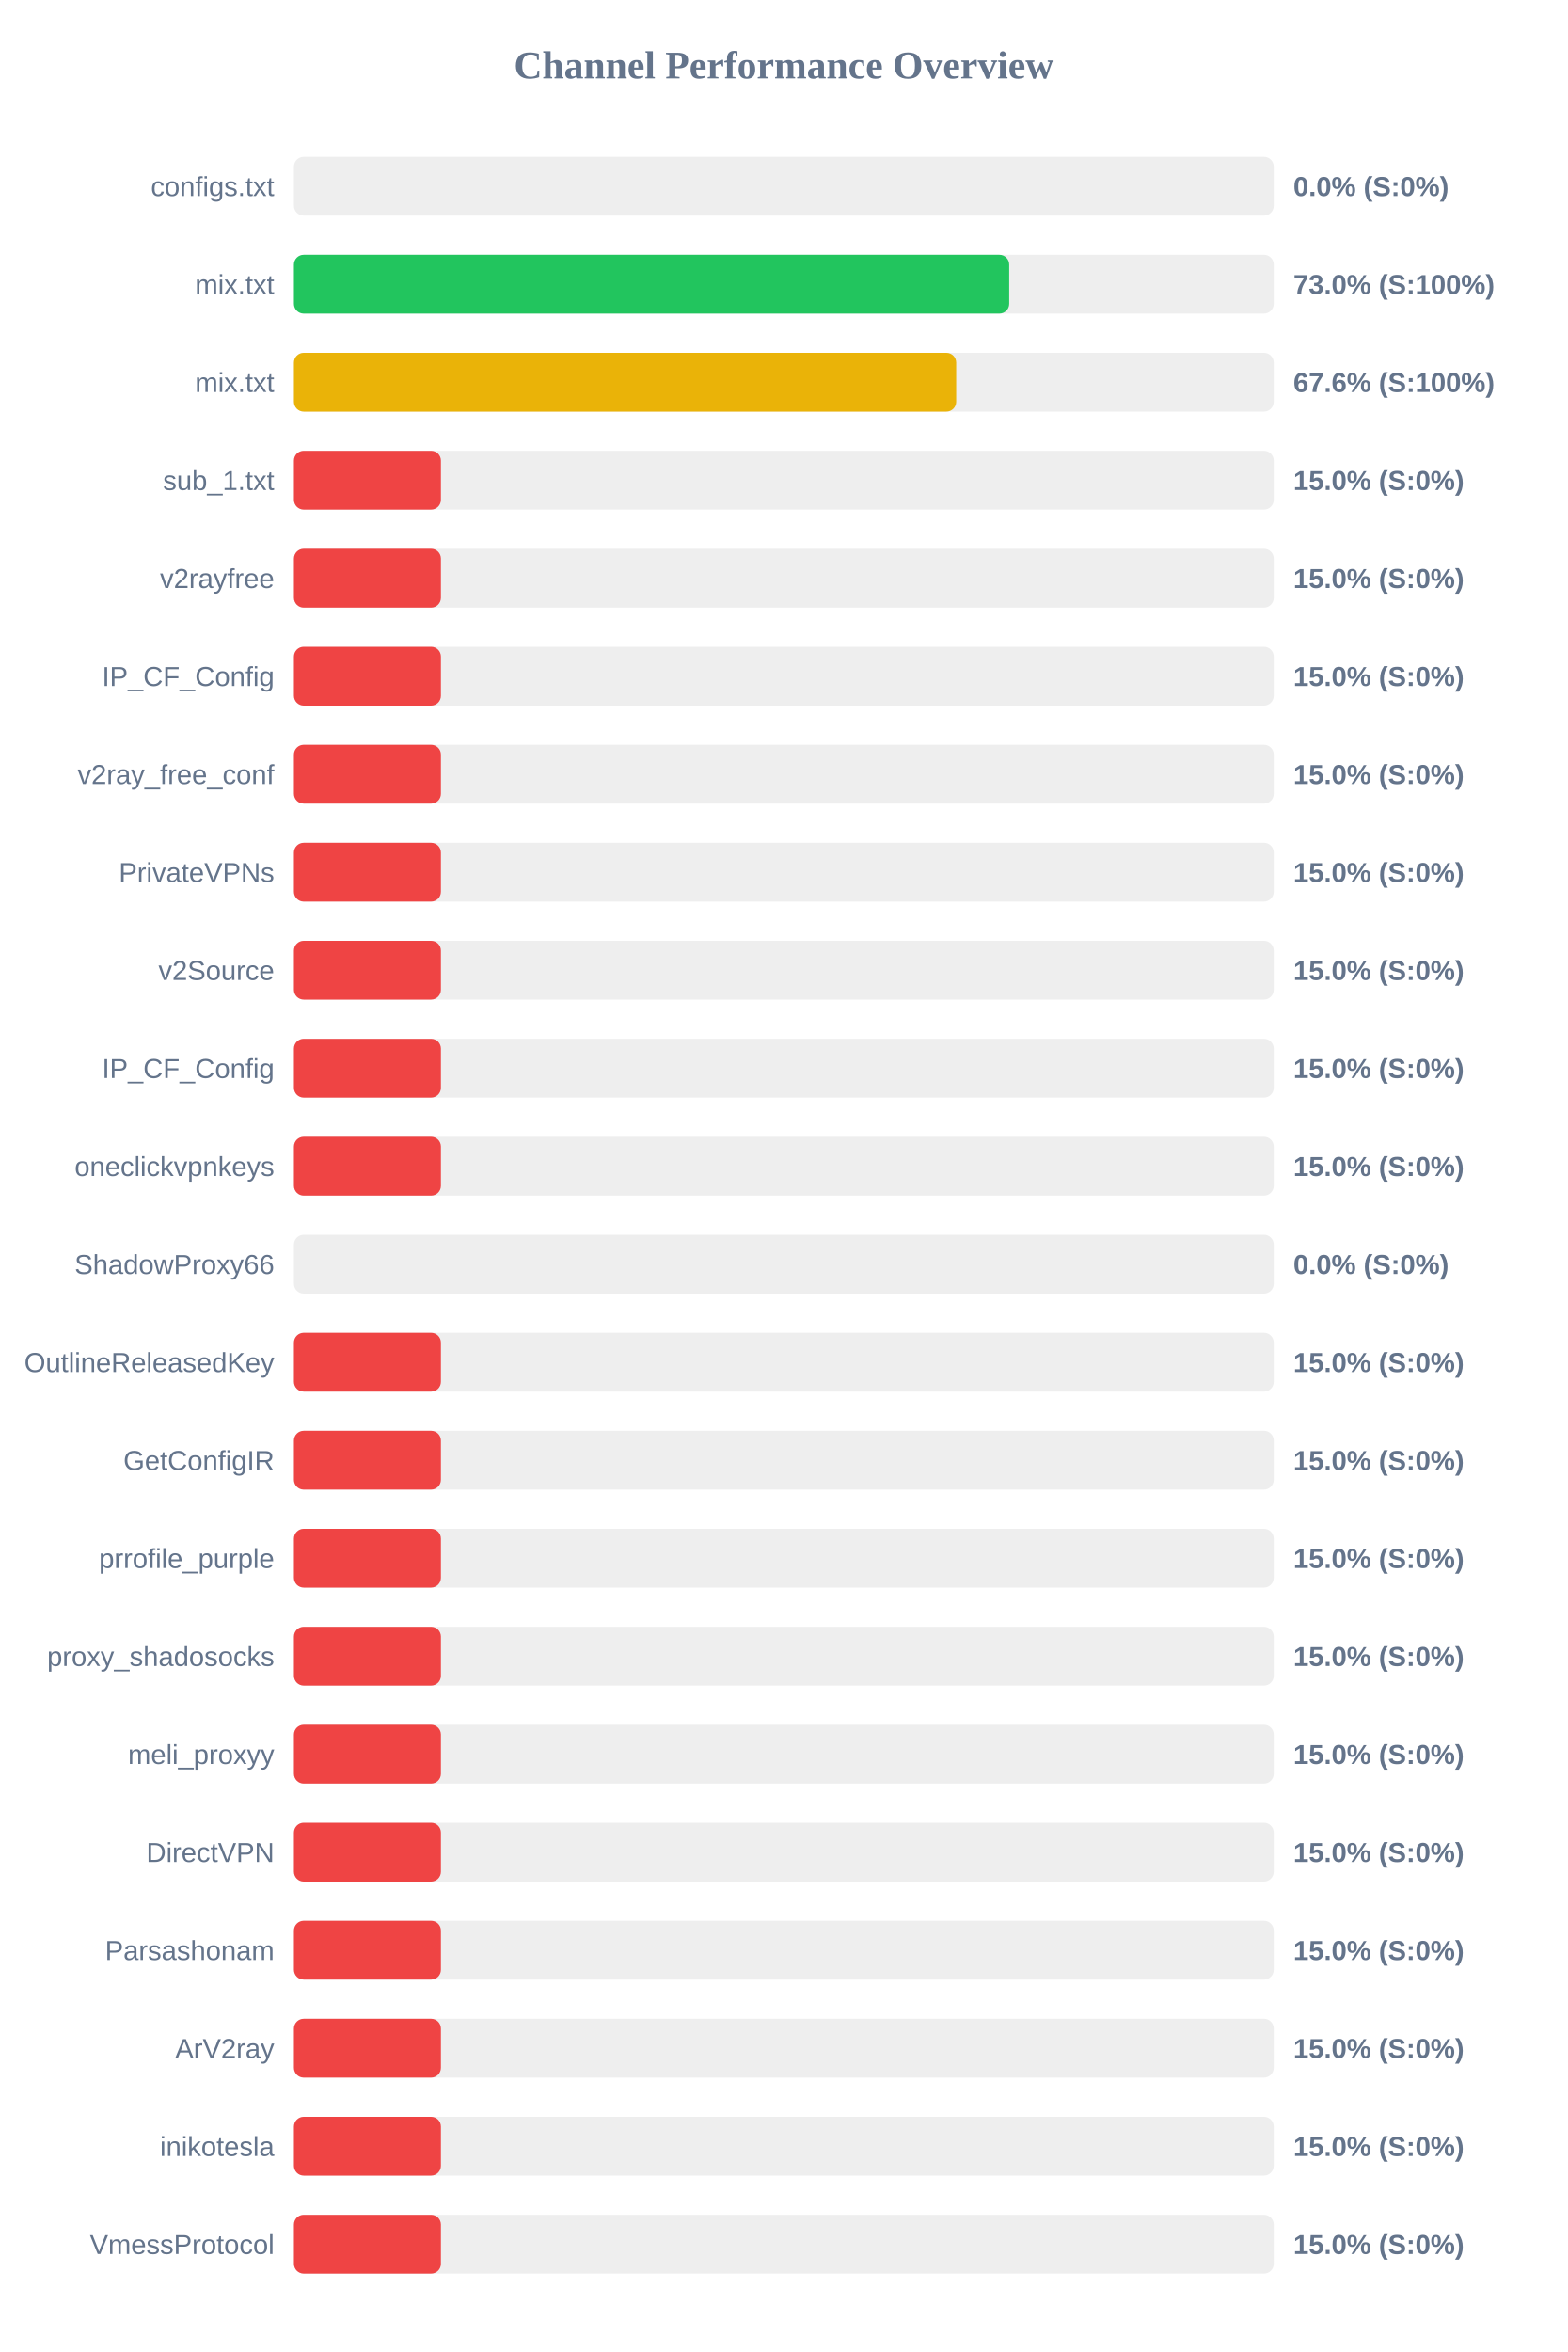
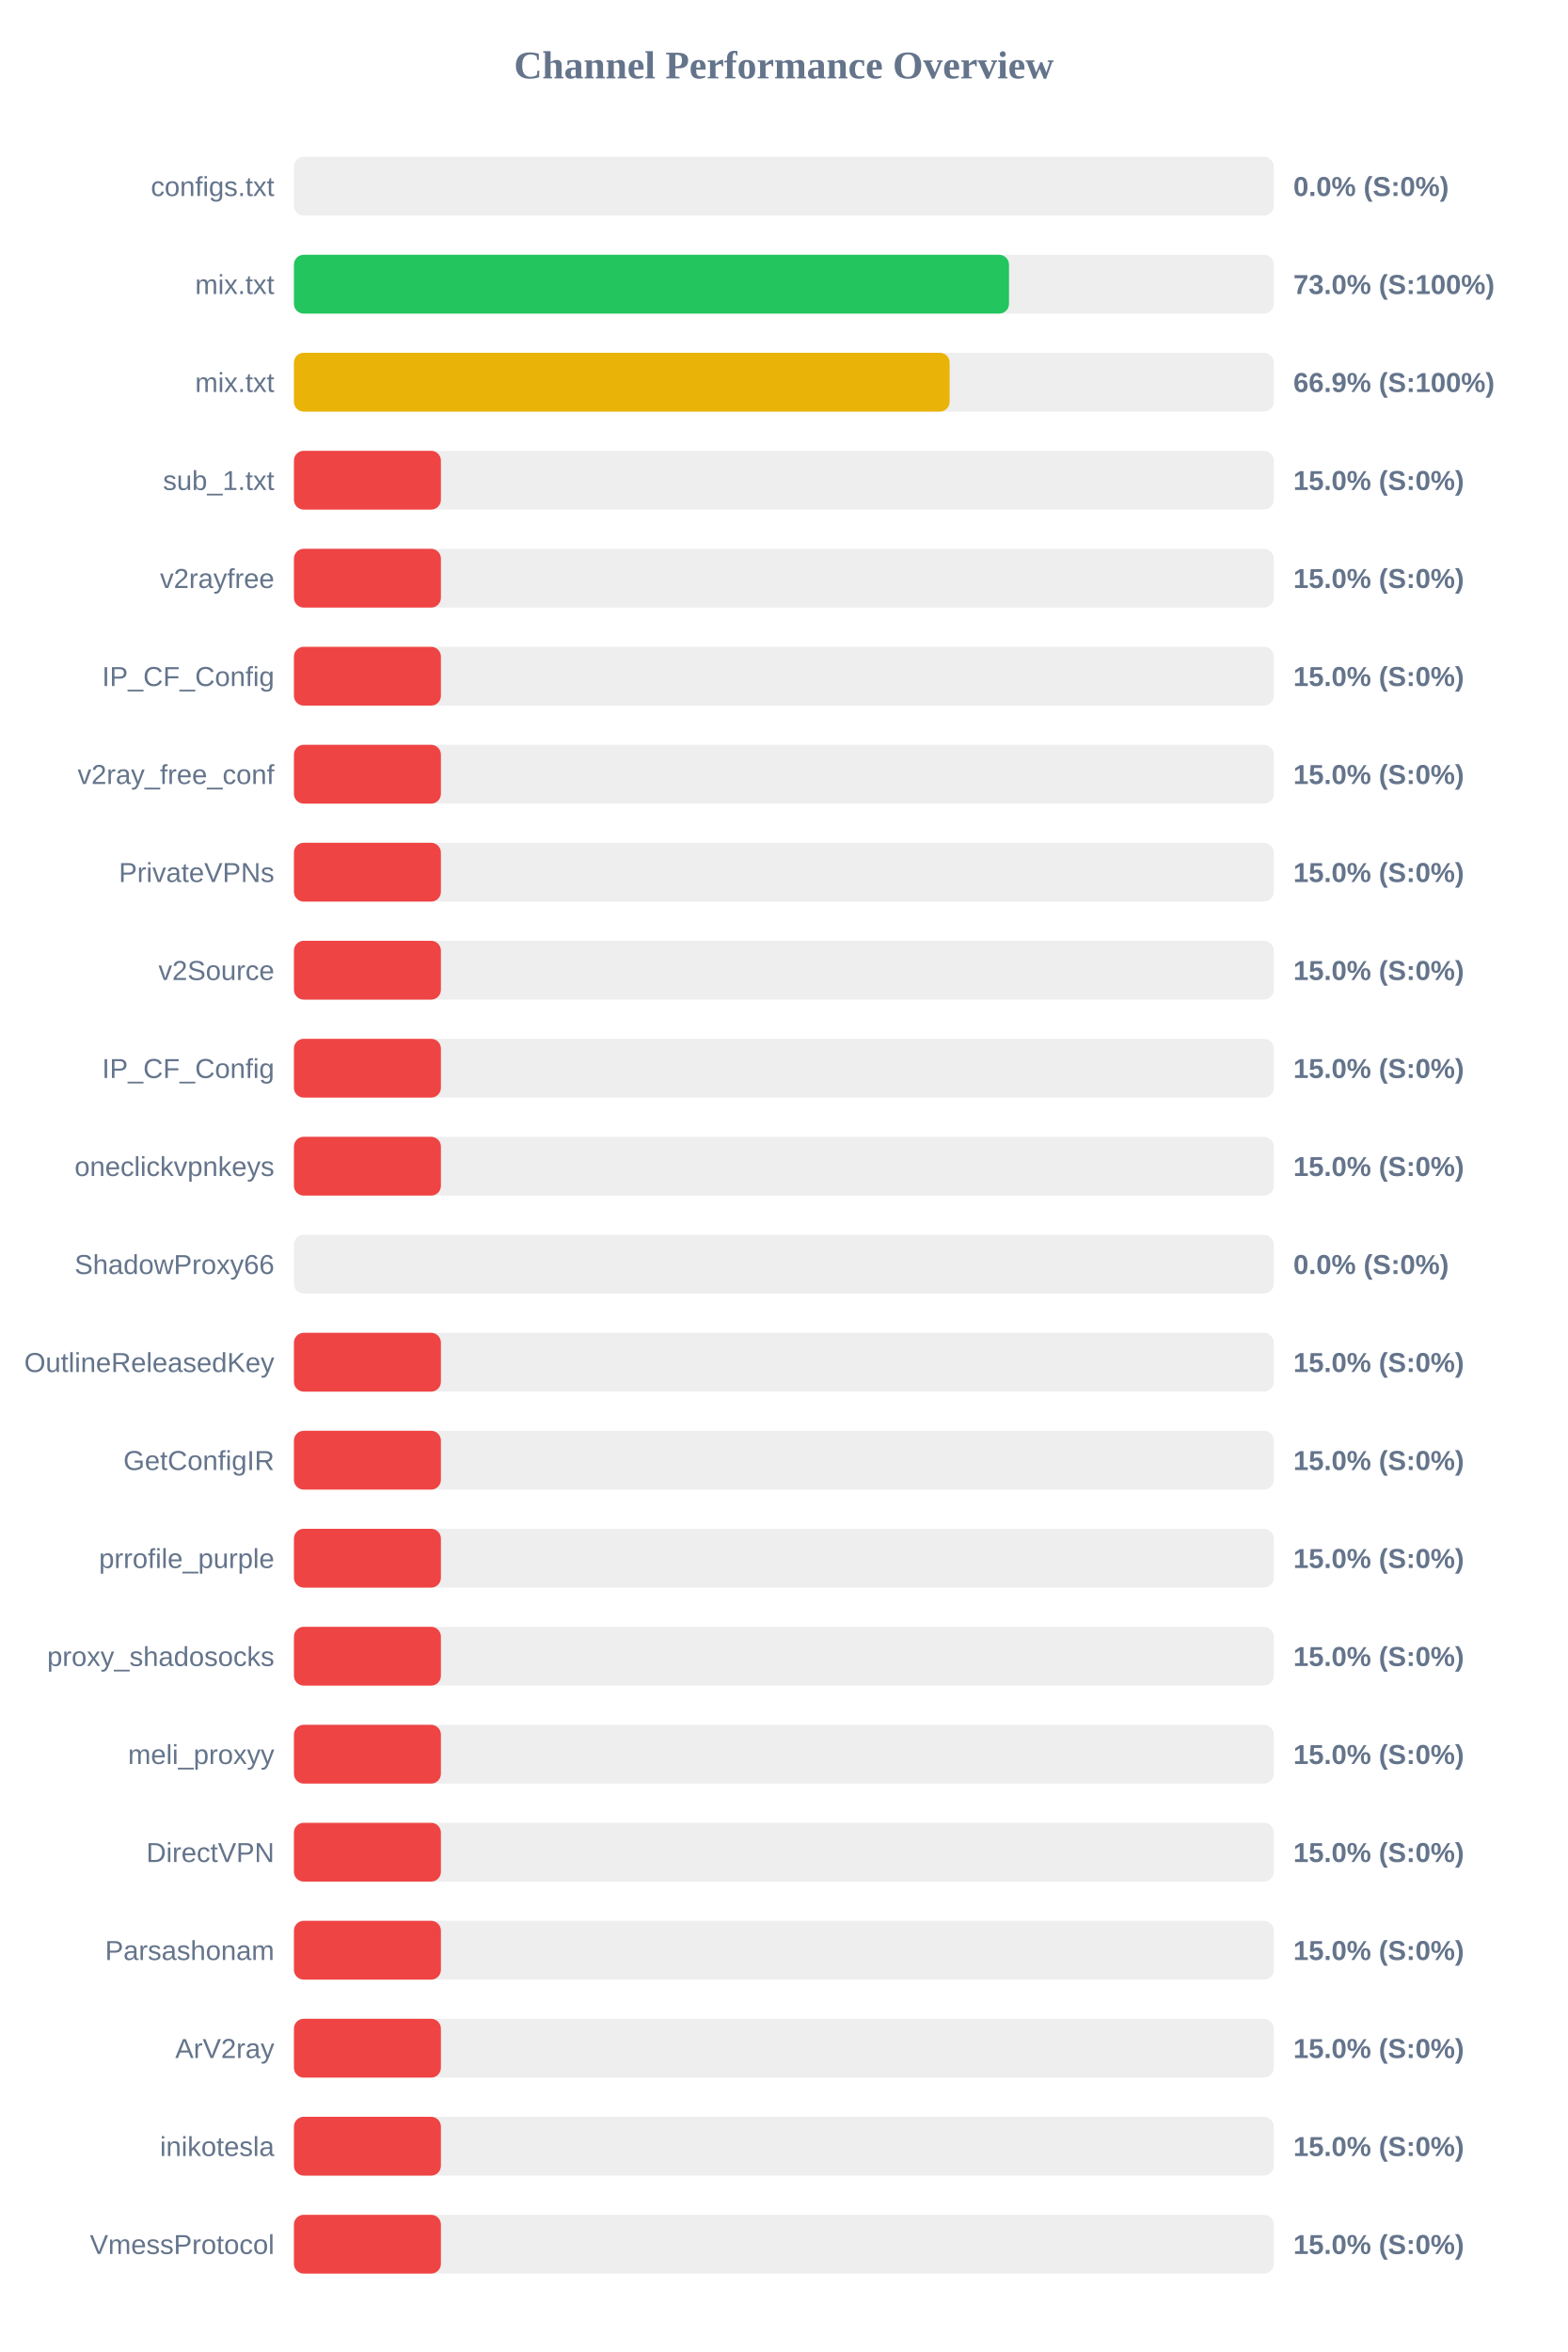
<svg xmlns="http://www.w3.org/2000/svg" width="800" height="1200" version="1.1">
  <style>
        .row { font: 14px Arial; fill: #64748b; }
        .score { font: bold 14px Arial; fill: #64748b; }
    </style>
  <text x="400" y="40" text-anchor="middle" font-size="20px" font-weight="bold" fill="#64748b">Channel Performance Overview</text>
  <rect x="150" y="80" width="500" height="30" fill="#eee" rx="5" />
  <rect x="150" y="80" width="0.0" height="30" fill="#ef4444" rx="5" />
  <text x="140" y="100" text-anchor="end" class="row">configs.txt</text>
  <text x="660" y="100" text-anchor="start" class="score">0.0% (S:0%)</text>
  <rect x="150" y="130" width="500" height="30" fill="#eee" rx="5" />
-   <rect x="150" y="130" width="365.0" height="30" fill="#22c55e" rx="5" />
+   <rect x="150" y="130" width="364.9" height="30" fill="#22c55e" rx="5" />
  <text x="140" y="150" text-anchor="end" class="row">mix.txt</text>
  <text x="660" y="150" text-anchor="start" class="score">73.0% (S:100%)</text>
  <rect x="150" y="180" width="500" height="30" fill="#eee" rx="5" />
-   <rect x="150" y="180" width="337.95" height="30" fill="#eab308" rx="5" />
+   <rect x="150" y="180" width="334.6" height="30" fill="#eab308" rx="5" />
  <text x="140" y="200" text-anchor="end" class="row">mix.txt</text>
-   <text x="660" y="200" text-anchor="start" class="score">67.6% (S:100%)</text>
+   <text x="660" y="200" text-anchor="start" class="score">66.9% (S:100%)</text>
  <rect x="150" y="230" width="500" height="30" fill="#eee" rx="5" />
  <rect x="150" y="230" width="75.0" height="30" fill="#ef4444" rx="5" />
  <text x="140" y="250" text-anchor="end" class="row">sub_1.txt</text>
  <text x="660" y="250" text-anchor="start" class="score">15.0% (S:0%)</text>
  <rect x="150" y="280" width="500" height="30" fill="#eee" rx="5" />
  <rect x="150" y="280" width="75.0" height="30" fill="#ef4444" rx="5" />
  <text x="140" y="300" text-anchor="end" class="row">v2rayfree</text>
  <text x="660" y="300" text-anchor="start" class="score">15.0% (S:0%)</text>
  <rect x="150" y="330" width="500" height="30" fill="#eee" rx="5" />
  <rect x="150" y="330" width="75.0" height="30" fill="#ef4444" rx="5" />
  <text x="140" y="350" text-anchor="end" class="row">IP_CF_Config</text>
  <text x="660" y="350" text-anchor="start" class="score">15.0% (S:0%)</text>
  <rect x="150" y="380" width="500" height="30" fill="#eee" rx="5" />
  <rect x="150" y="380" width="75.0" height="30" fill="#ef4444" rx="5" />
  <text x="140" y="400" text-anchor="end" class="row">v2ray_free_conf</text>
  <text x="660" y="400" text-anchor="start" class="score">15.0% (S:0%)</text>
  <rect x="150" y="430" width="500" height="30" fill="#eee" rx="5" />
  <rect x="150" y="430" width="75.0" height="30" fill="#ef4444" rx="5" />
  <text x="140" y="450" text-anchor="end" class="row">PrivateVPNs</text>
  <text x="660" y="450" text-anchor="start" class="score">15.0% (S:0%)</text>
  <rect x="150" y="480" width="500" height="30" fill="#eee" rx="5" />
  <rect x="150" y="480" width="75.0" height="30" fill="#ef4444" rx="5" />
  <text x="140" y="500" text-anchor="end" class="row">v2Source</text>
  <text x="660" y="500" text-anchor="start" class="score">15.0% (S:0%)</text>
  <rect x="150" y="530" width="500" height="30" fill="#eee" rx="5" />
  <rect x="150" y="530" width="75.0" height="30" fill="#ef4444" rx="5" />
  <text x="140" y="550" text-anchor="end" class="row">IP_CF_Config</text>
  <text x="660" y="550" text-anchor="start" class="score">15.0% (S:0%)</text>
  <rect x="150" y="580" width="500" height="30" fill="#eee" rx="5" />
  <rect x="150" y="580" width="75.0" height="30" fill="#ef4444" rx="5" />
  <text x="140" y="600" text-anchor="end" class="row">oneclickvpnkeys</text>
  <text x="660" y="600" text-anchor="start" class="score">15.0% (S:0%)</text>
  <rect x="150" y="630" width="500" height="30" fill="#eee" rx="5" />
  <rect x="150" y="630" width="0.0" height="30" fill="#ef4444" rx="5" />
  <text x="140" y="650" text-anchor="end" class="row">ShadowProxy66</text>
  <text x="660" y="650" text-anchor="start" class="score">0.0% (S:0%)</text>
  <rect x="150" y="680" width="500" height="30" fill="#eee" rx="5" />
  <rect x="150" y="680" width="75.0" height="30" fill="#ef4444" rx="5" />
  <text x="140" y="700" text-anchor="end" class="row">OutlineReleasedKey</text>
  <text x="660" y="700" text-anchor="start" class="score">15.0% (S:0%)</text>
  <rect x="150" y="730" width="500" height="30" fill="#eee" rx="5" />
  <rect x="150" y="730" width="75.0" height="30" fill="#ef4444" rx="5" />
  <text x="140" y="750" text-anchor="end" class="row">GetConfigIR</text>
  <text x="660" y="750" text-anchor="start" class="score">15.0% (S:0%)</text>
  <rect x="150" y="780" width="500" height="30" fill="#eee" rx="5" />
  <rect x="150" y="780" width="75.0" height="30" fill="#ef4444" rx="5" />
  <text x="140" y="800" text-anchor="end" class="row">prrofile_purple</text>
  <text x="660" y="800" text-anchor="start" class="score">15.0% (S:0%)</text>
  <rect x="150" y="830" width="500" height="30" fill="#eee" rx="5" />
  <rect x="150" y="830" width="75.0" height="30" fill="#ef4444" rx="5" />
  <text x="140" y="850" text-anchor="end" class="row">proxy_shadosocks</text>
  <text x="660" y="850" text-anchor="start" class="score">15.0% (S:0%)</text>
  <rect x="150" y="880" width="500" height="30" fill="#eee" rx="5" />
  <rect x="150" y="880" width="75.0" height="30" fill="#ef4444" rx="5" />
  <text x="140" y="900" text-anchor="end" class="row">meli_proxyy</text>
  <text x="660" y="900" text-anchor="start" class="score">15.0% (S:0%)</text>
  <rect x="150" y="930" width="500" height="30" fill="#eee" rx="5" />
  <rect x="150" y="930" width="75.0" height="30" fill="#ef4444" rx="5" />
  <text x="140" y="950" text-anchor="end" class="row">DirectVPN</text>
  <text x="660" y="950" text-anchor="start" class="score">15.0% (S:0%)</text>
  <rect x="150" y="980" width="500" height="30" fill="#eee" rx="5" />
  <rect x="150" y="980" width="75.0" height="30" fill="#ef4444" rx="5" />
  <text x="140" y="1000" text-anchor="end" class="row">Parsashonam</text>
  <text x="660" y="1000" text-anchor="start" class="score">15.0% (S:0%)</text>
  <rect x="150" y="1030" width="500" height="30" fill="#eee" rx="5" />
  <rect x="150" y="1030" width="75.0" height="30" fill="#ef4444" rx="5" />
  <text x="140" y="1050" text-anchor="end" class="row">ArV2ray</text>
  <text x="660" y="1050" text-anchor="start" class="score">15.0% (S:0%)</text>
  <rect x="150" y="1080" width="500" height="30" fill="#eee" rx="5" />
  <rect x="150" y="1080" width="75.0" height="30" fill="#ef4444" rx="5" />
  <text x="140" y="1100" text-anchor="end" class="row">inikotesla</text>
  <text x="660" y="1100" text-anchor="start" class="score">15.0% (S:0%)</text>
  <rect x="150" y="1130" width="500" height="30" fill="#eee" rx="5" />
  <rect x="150" y="1130" width="75.0" height="30" fill="#ef4444" rx="5" />
  <text x="140" y="1150" text-anchor="end" class="row">VmessProtocol</text>
  <text x="660" y="1150" text-anchor="start" class="score">15.0% (S:0%)</text>
</svg>
